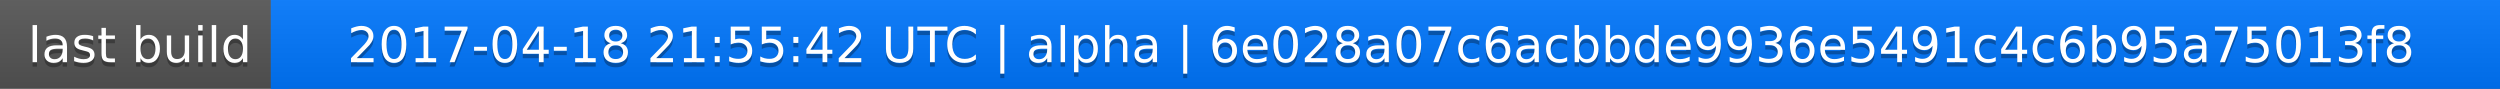
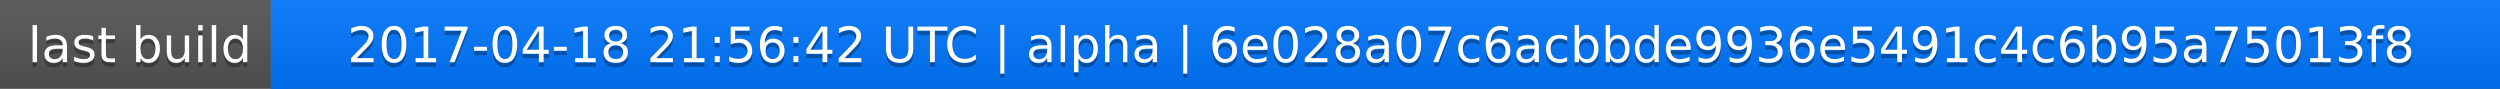
<svg xmlns="http://www.w3.org/2000/svg" width="563" height="20">
  <linearGradient id="a" x2="0" y2="100%">
    <stop offset="0" stop-color="#bbb" stop-opacity=".1" />
    <stop offset="1" stop-opacity=".1" />
  </linearGradient>
  <rect rx="0" width="563" height="20" fill="#555" />
  <rect rx="0" x="61" width="502" height="20" fill="#07f" />
  <path fill="#07f" d="M61 0h4v20h-4z" />
  <rect rx="0" width="563" height="20" fill="url(#a)" />
  <g fill="#fff" text-anchor="middle" font-family="DejaVu Sans,Verdana,Geneva,sans-serif" font-size="11">
    <text x="31.5" y="15" fill="#010101" fill-opacity=".3">last build</text>
    <text x="31.5" y="14">last build</text>
-     <text x="311" y="15" fill="#010101" fill-opacity=".3">2017-04-18 21:55:42 UTC | alpha | 6e028a07c6acbbde9936e5491c4c6b95a75013f8</text>
-     <text x="311" y="14">2017-04-18 21:55:42 UTC | alpha | 6e028a07c6acbbde9936e5491c4c6b95a75013f8</text>
+     <text x="311" y="15" fill="#010101" fill-opacity=".3">2017-04-18 21:56:42 UTC | alpha | 6e028a07c6acbbde9936e5491c4c6b95a75013f8</text>
+     <text x="311" y="14">2017-04-18 21:56:42 UTC | alpha | 6e028a07c6acbbde9936e5491c4c6b95a75013f8</text>
  </g>
</svg>
